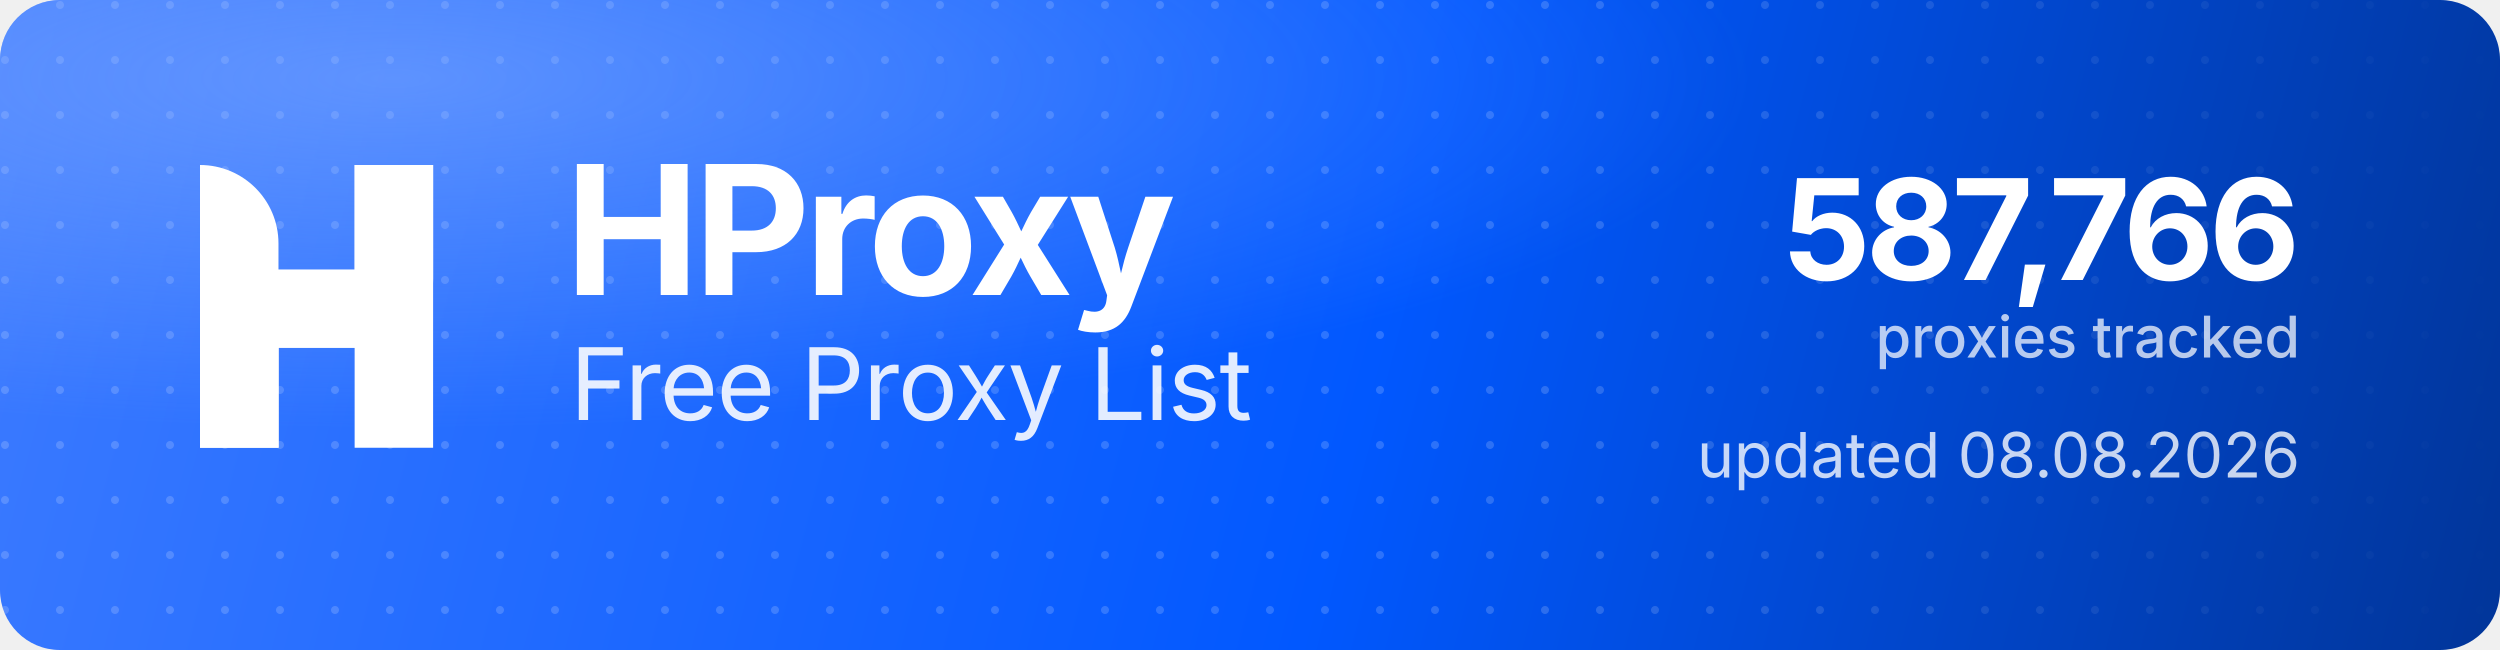
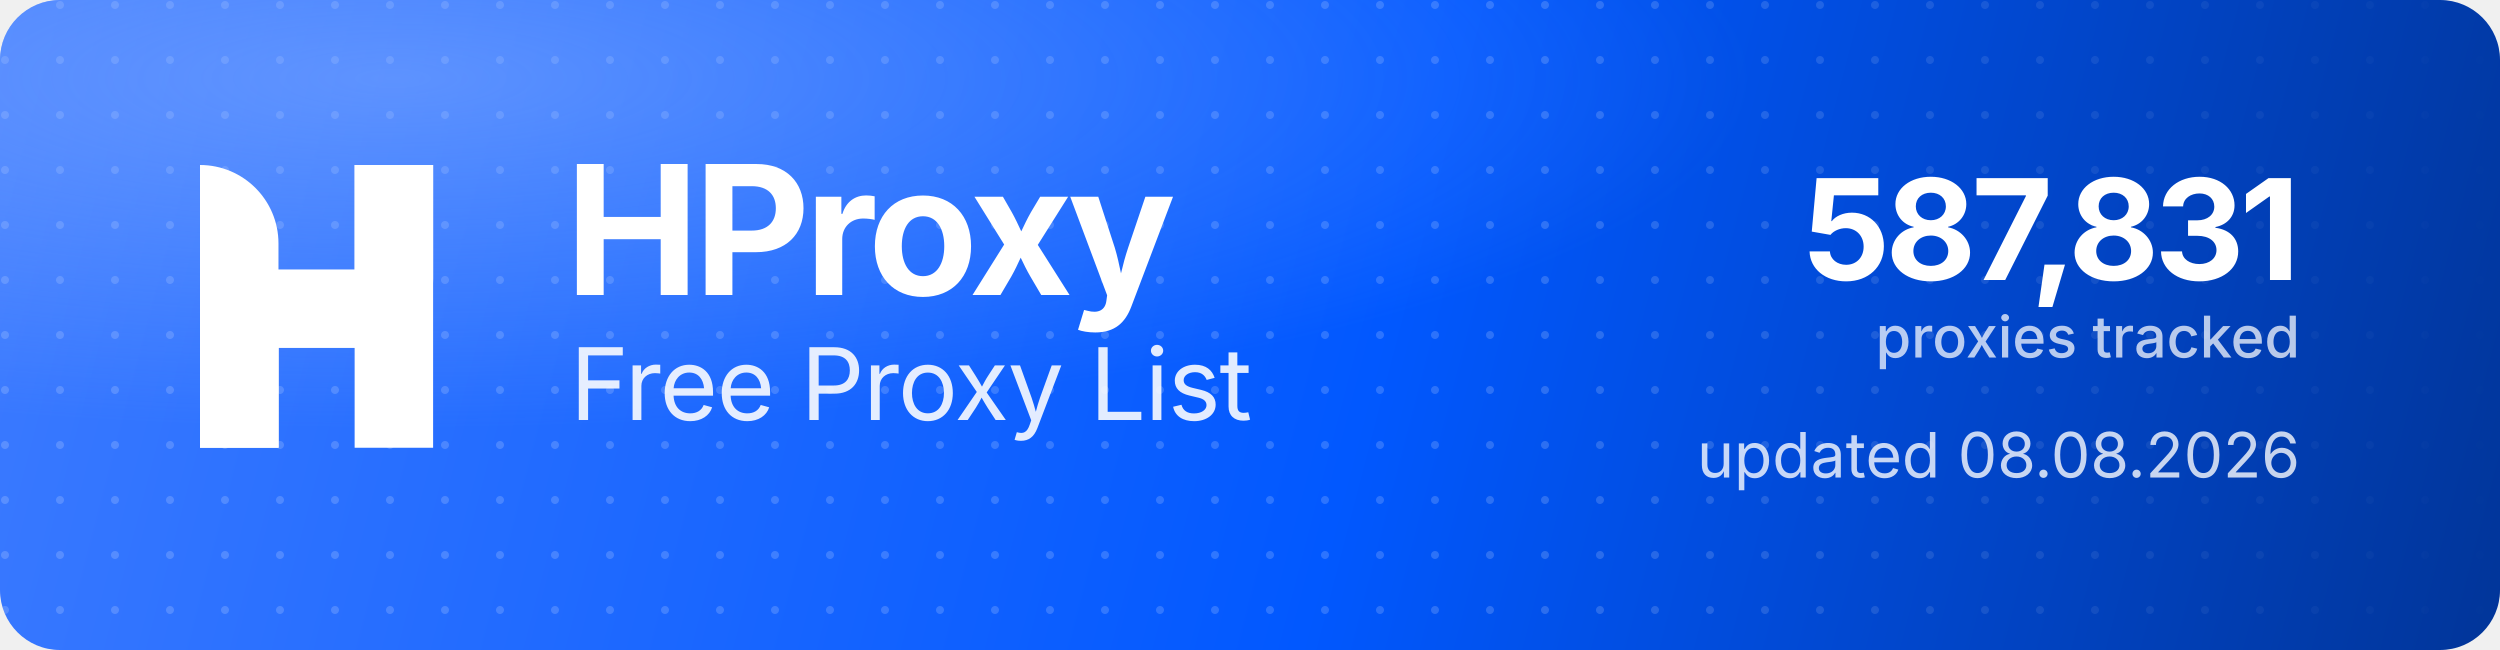
<svg xmlns="http://www.w3.org/2000/svg" width="1000" height="260" viewBox="0 0 1000 260" role="img" aria-label="HProxy Free Proxy List">
  <defs>
    <linearGradient id="hp-bg" x1="0" y1="0" x2="1000" y2="260" gradientUnits="userSpaceOnUse">
      <stop offset="0" stop-color="#3D7BFF" />
      <stop offset="0.55" stop-color="#0158FF" />
      <stop offset="1" stop-color="#013599" />
    </linearGradient>
    <radialGradient id="hp-glow" cx="0.16" cy="0.12" r="0.9">
      <stop offset="0" stop-color="#8FB4FF" stop-opacity="0.5" />
      <stop offset="0.6" stop-color="#8FB4FF" stop-opacity="0" />
    </radialGradient>
    <pattern id="hp-dots" width="22" height="22" patternUnits="userSpaceOnUse">
      <circle cx="2" cy="2" r="1.6" fill="#FFFFFF" fill-opacity="0.17" />
    </pattern>
    <linearGradient id="hp-dot-fade" x1="0" y1="0" x2="1000" y2="0" gradientUnits="userSpaceOnUse">
      <stop offset="0" stop-color="#FFFFFF" stop-opacity="1" />
      <stop offset="0.62" stop-color="#FFFFFF" stop-opacity="1" />
      <stop offset="1" stop-color="#FFFFFF" stop-opacity="0" />
    </linearGradient>
    <mask id="hp-dot-mask">
      <rect width="1000" height="260" fill="url(#hp-dot-fade)" />
    </mask>
  </defs>
  <rect width="1000" height="260" rx="24" fill="url(#hp-bg)" />
  <rect width="1000" height="260" rx="24" fill="url(#hp-dots)" mask="url(#hp-dot-mask)" />
  <rect width="1000" height="260" rx="24" fill="url(#hp-glow)" />
  <g transform="translate(80,66) scale(4.35)" fill="#FFFFFF">
    <path d="M0 0V0C3.985 0 7.216 3.231 7.216 7.216V26H0V0Z" />
    <rect x="14.219" width="7.216" height="26" />
    <path d="M7.235 26H0V15.971C0 12.455 2.851 9.604 6.367 9.604H14.22V0H21.437V10.453C21.437 13.97 18.586 16.82 15.069 16.82H7.235V26Z" />
  </g>
  <text x="226" y="118" font-family="'Geist','Inter','Segoe UI',system-ui,-apple-system,Helvetica,Arial,sans-serif" font-size="72" font-weight="700" letter-spacing="-2.3" fill="#FFFFFF">HProxy</text>
  <text x="228" y="168" font-family="'Geist','Inter','Segoe UI',system-ui,-apple-system,Helvetica,Arial,sans-serif" font-size="40" font-weight="400" letter-spacing="-0.5" fill="#FFFFFF" fill-opacity="0.88">Free Proxy List</text>
-   <text x="920" y="112" text-anchor="end" font-family="'Geist','Inter','Segoe UI',system-ui,-apple-system,Helvetica,Arial,sans-serif" font-size="56" font-weight="700" letter-spacing="-2" fill="#FFFFFF">587,766</text>
+   <text x="920" y="112" text-anchor="end" font-family="'Geist','Inter','Segoe UI',system-ui,-apple-system,Helvetica,Arial,sans-serif" font-size="56" font-weight="700" letter-spacing="-2" fill="#FFFFFF">587,831</text>
  <text x="920" y="143" text-anchor="end" font-family="'Geist','Inter','Segoe UI',system-ui,-apple-system,Helvetica,Arial,sans-serif" font-size="23" font-weight="500" fill="#FFFFFF" fill-opacity="0.72">proxies tracked</text>
  <text x="920" y="191" text-anchor="end" font-family="'Geist','Inter','Segoe UI',system-ui,-apple-system,Helvetica,Arial,sans-serif" font-size="25" font-weight="400" fill="#FFFFFF" fill-opacity="0.78">updated 08.08.2026</text>
</svg>
